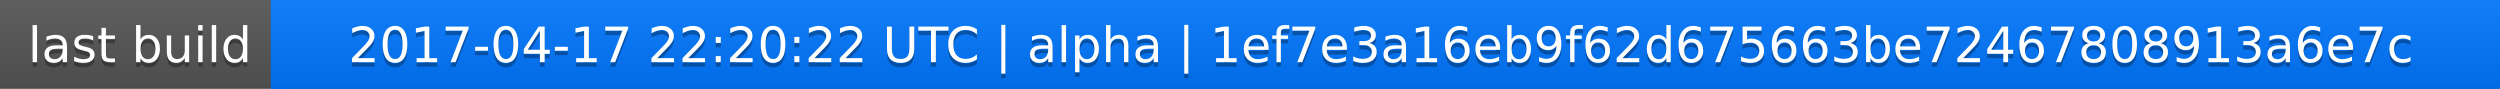
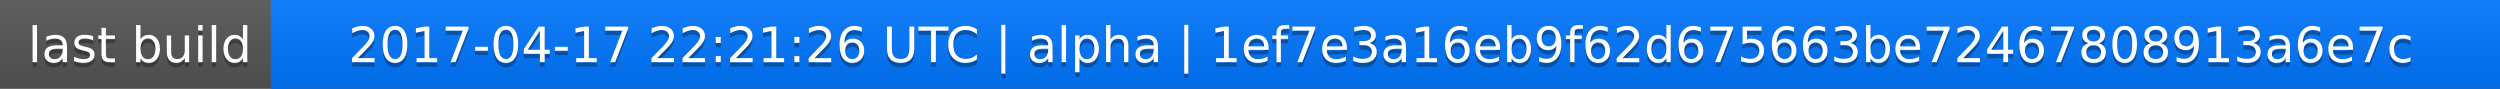
<svg xmlns="http://www.w3.org/2000/svg" width="563" height="20">
  <linearGradient id="a" x2="0" y2="100%">
    <stop offset="0" stop-color="#bbb" stop-opacity=".1" />
    <stop offset="1" stop-opacity=".1" />
  </linearGradient>
  <rect rx="0" width="563" height="20" fill="#555" />
  <rect rx="0" x="61" width="502" height="20" fill="#07f" />
  <path fill="#07f" d="M61 0h4v20h-4z" />
  <rect rx="0" width="563" height="20" fill="url(#a)" />
  <g fill="#fff" text-anchor="middle" font-family="DejaVu Sans,Verdana,Geneva,sans-serif" font-size="11">
    <text x="31.5" y="15" fill="#010101" fill-opacity=".3">last build</text>
    <text x="31.5" y="14">last build</text>
-     <text x="311" y="15" fill="#010101" fill-opacity=".3">2017-04-17 22:20:22 UTC | alpha | 1ef7e3a16eb9f62d675663be72467808913a6e7c</text>
-     <text x="311" y="14">2017-04-17 22:20:22 UTC | alpha | 1ef7e3a16eb9f62d675663be72467808913a6e7c</text>
+     <text x="311" y="15" fill="#010101" fill-opacity=".3">2017-04-17 22:21:26 UTC | alpha | 1ef7e3a16eb9f62d675663be72467808913a6e7c</text>
+     <text x="311" y="14">2017-04-17 22:21:26 UTC | alpha | 1ef7e3a16eb9f62d675663be72467808913a6e7c</text>
  </g>
</svg>
